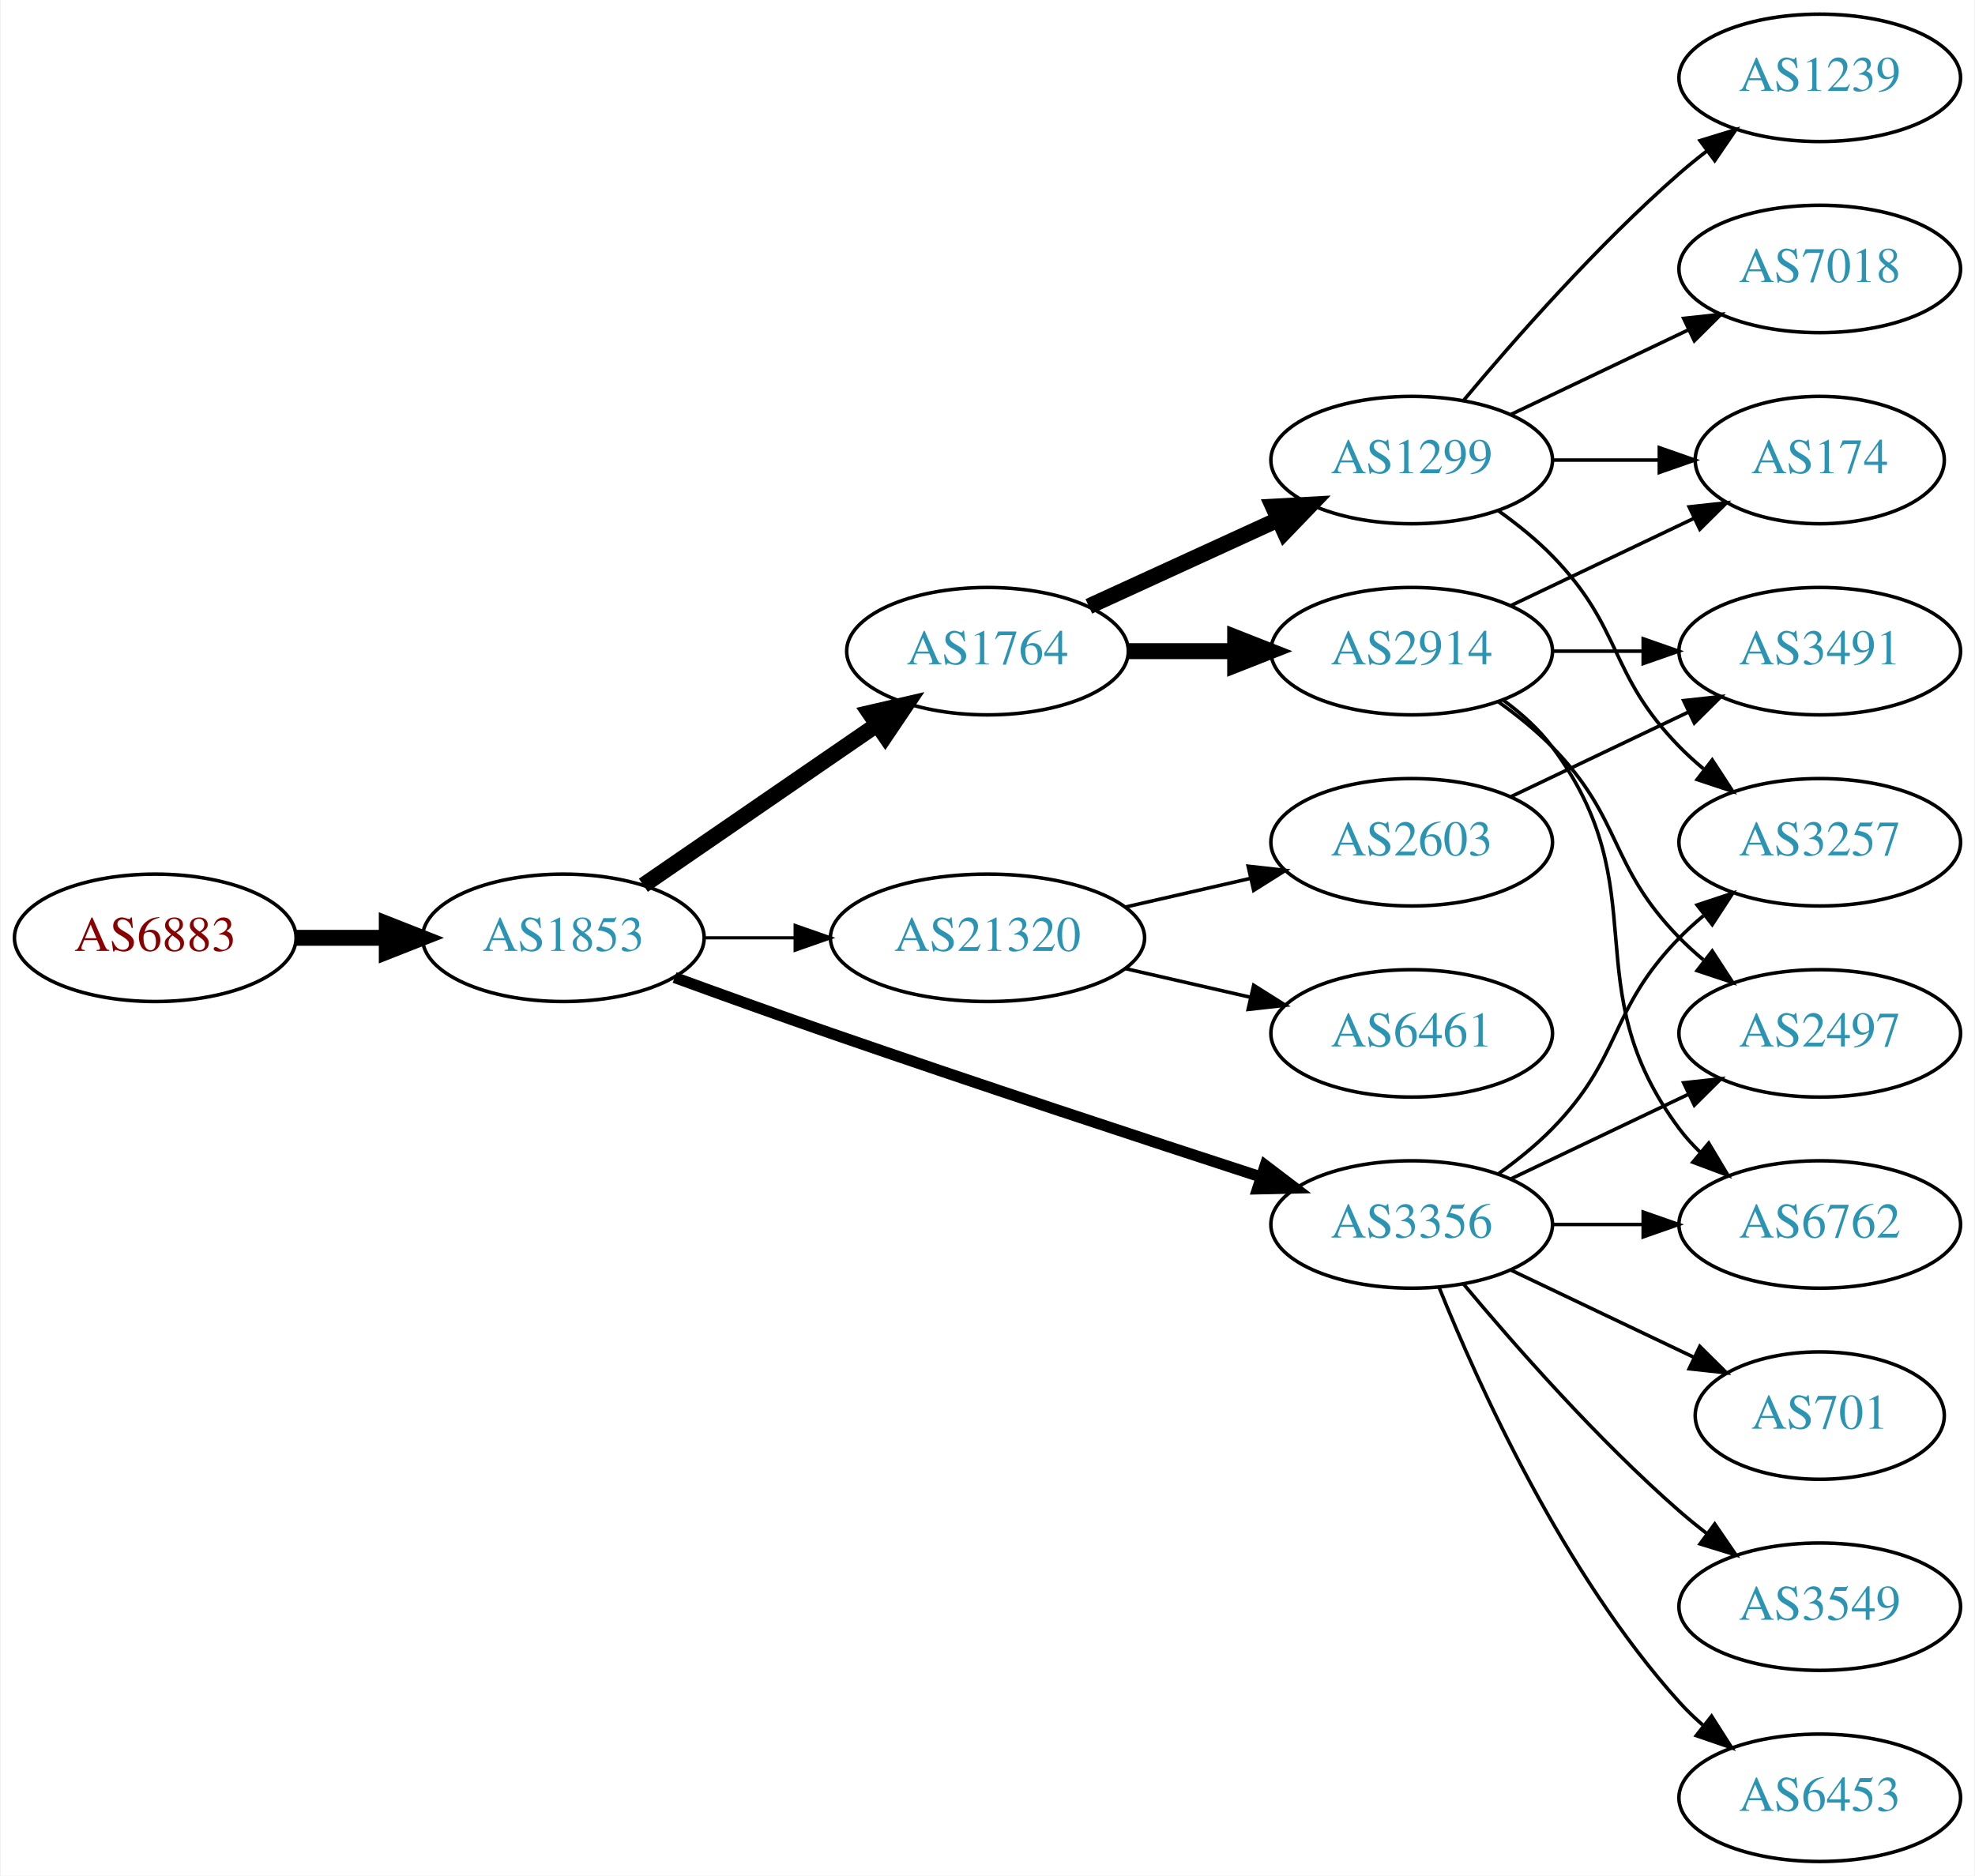
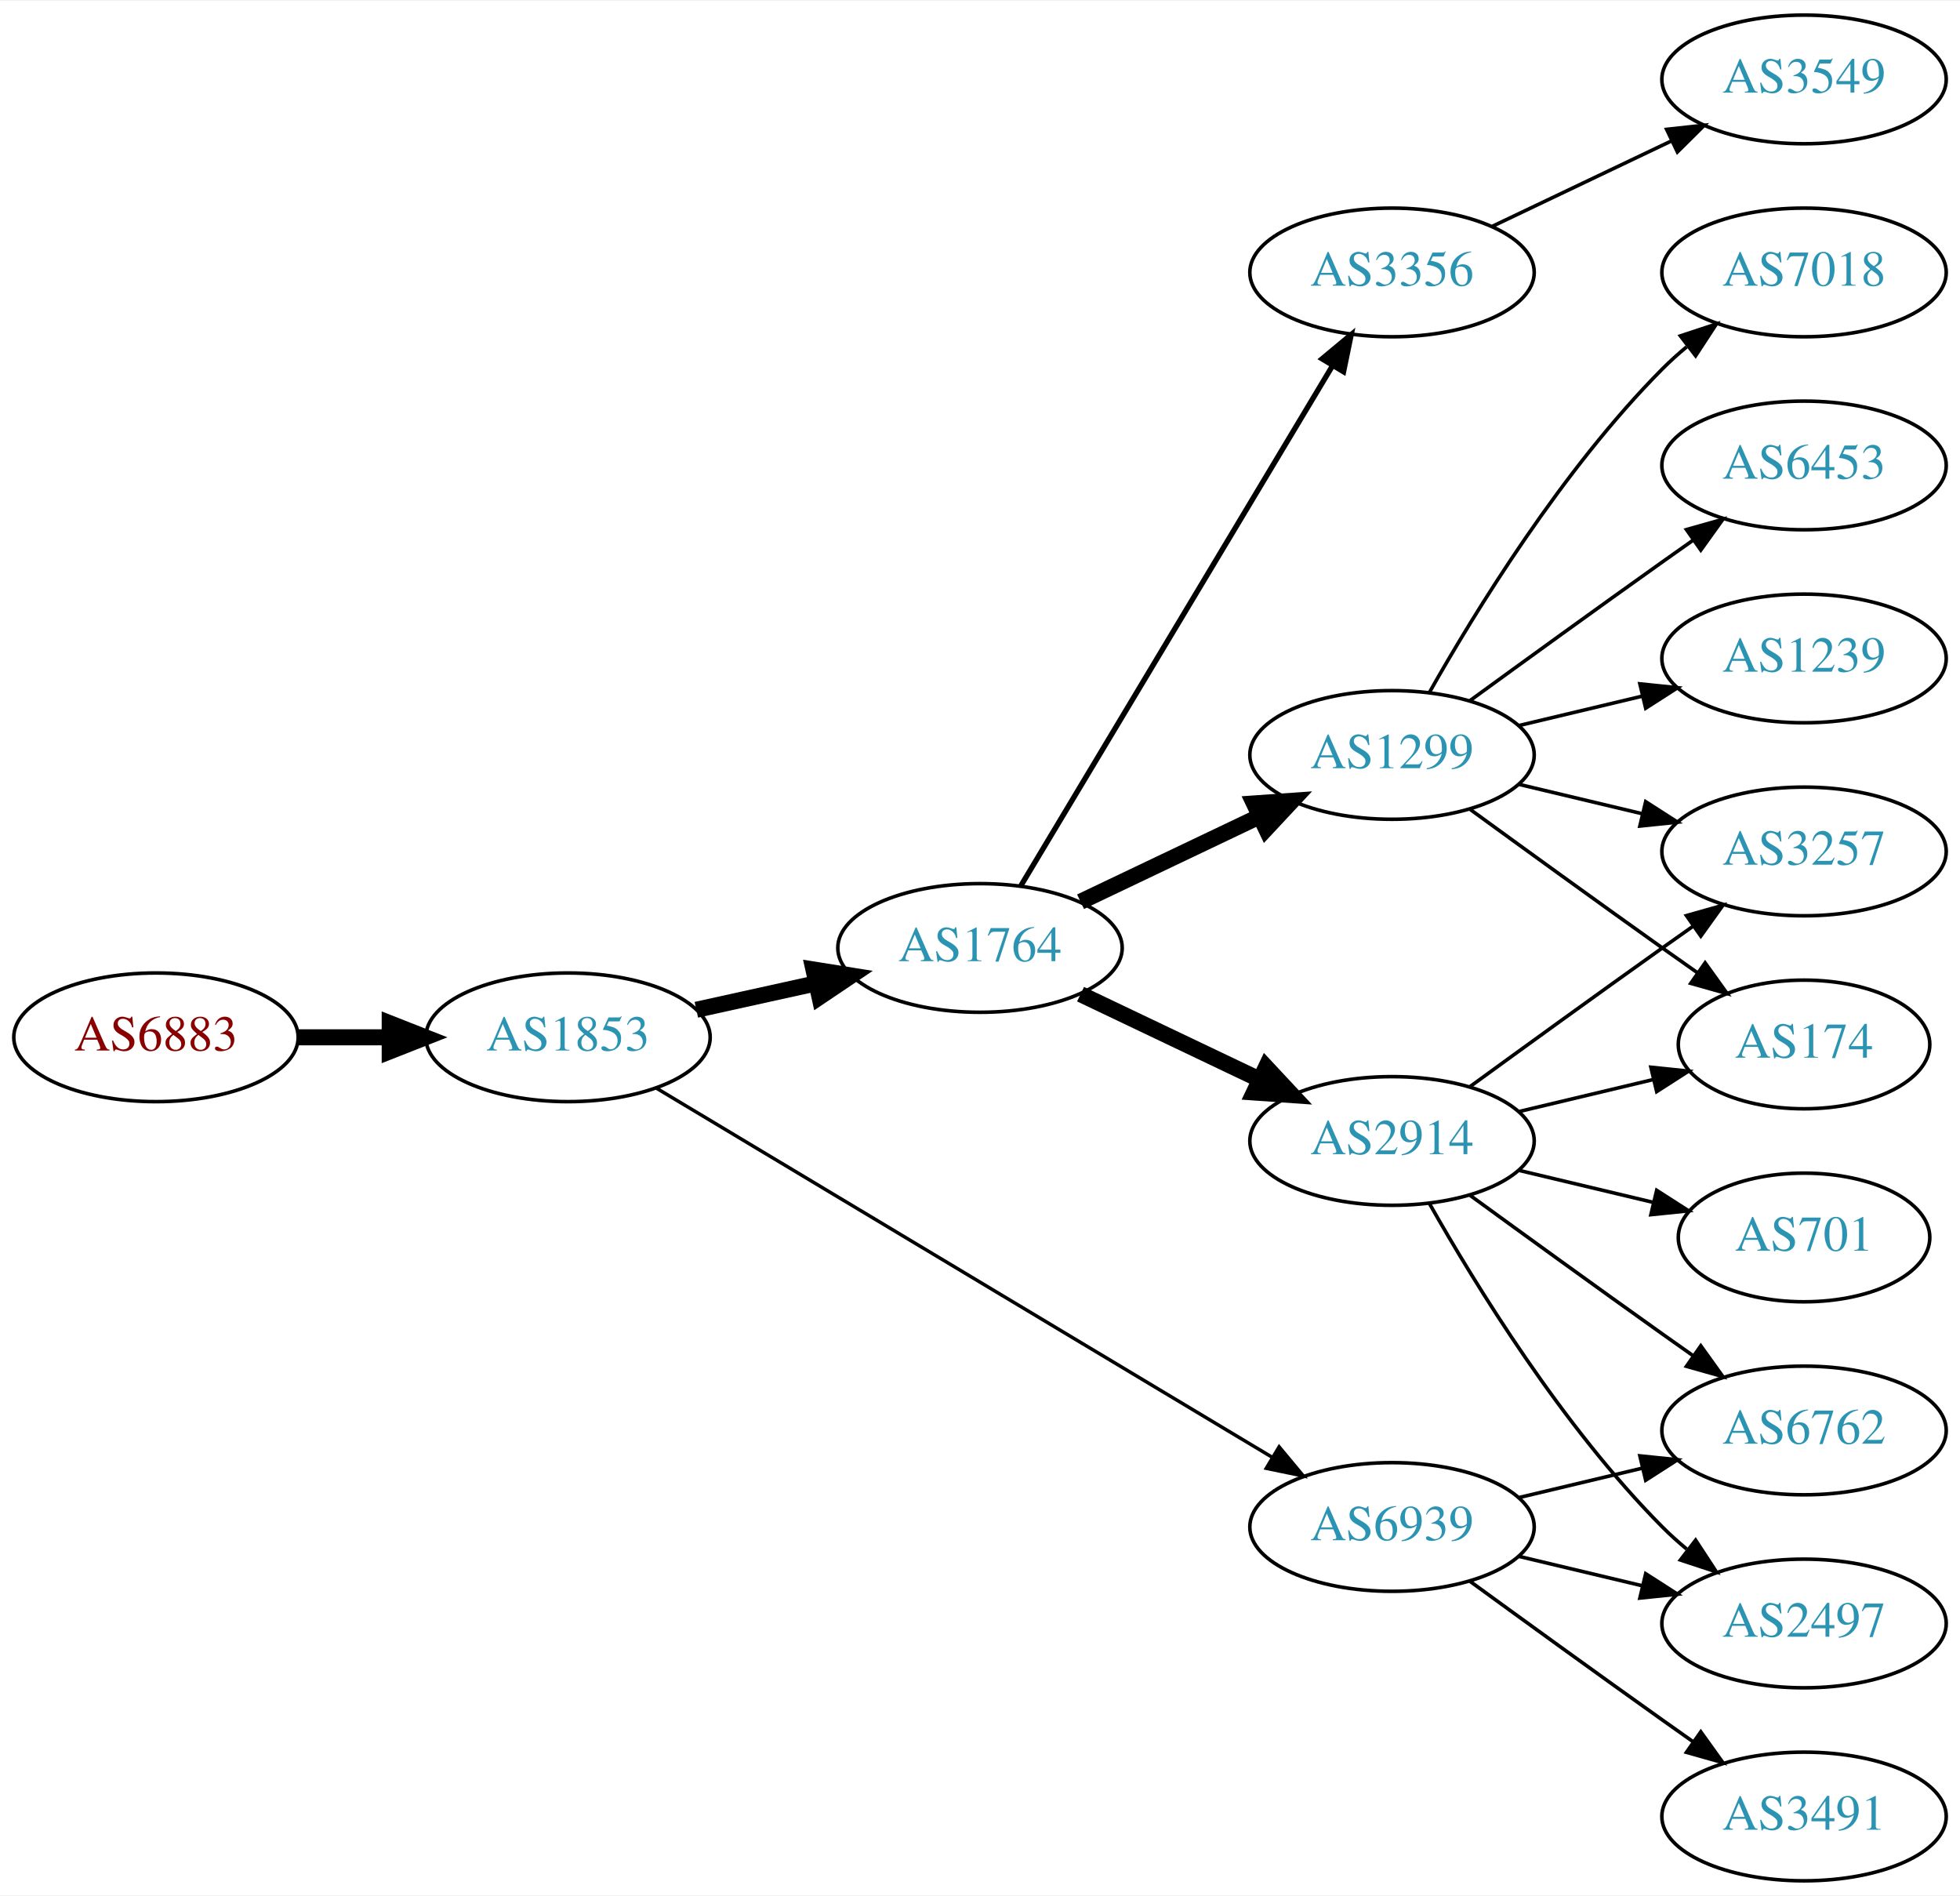
- <svg xmlns="http://www.w3.org/2000/svg" xmlns:xlink="http://www.w3.org/1999/xlink" width="558pt" height="530pt" viewBox="0.00 0.00 557.56 530.00">
+ <svg xmlns="http://www.w3.org/2000/svg" xmlns:xlink="http://www.w3.org/1999/xlink" width="548pt" height="530pt" viewBox="0.00 0.00 548.46 530.00">
  <g id="graph0" class="graph" transform="scale(1 1) rotate(0) translate(4 526)">
-     <polygon fill="white" stroke="none" points="-4,4 -4,-526 553.564,-526 553.564,4 -4,4" />
+     <polygon fill="white" stroke="none" points="-4,4 -4,-526 544.465,-526 544.465,4 -4,4" />
    <g id="node1" class="node">
      <g id="a_node1">
        <a xlink:href="/asn/6883" xlink:title="AS6883 ~ Parlamentsdirektion [AT]">
-           <ellipse fill="#ffffff" stroke="black" cx="39.647" cy="-261" rx="39.794" ry="18" />
-           <text text-anchor="middle" x="39.647" y="-257.3" font-family="Times,serif" font-size="14.00" fill="#880000">AS6883</text>
+           <ellipse fill="#ffffff" stroke="black" cx="39.647" cy="-236" rx="39.794" ry="18" />
+           <text text-anchor="middle" x="39.647" y="-232.3" font-family="Times,serif" font-size="14.00" fill="#880000">AS6883</text>
        </a>
      </g>
    </g>
    <g id="node2" class="node">
      <g id="a_node2">
        <a xlink:href="/asn/1853" xlink:title="AS1853 ~ ACOnet Backbone [AT]">
-           <ellipse fill="#ffffff" stroke="black" cx="154.939" cy="-261" rx="39.794" ry="18" />
-           <text text-anchor="middle" x="154.939" y="-257.3" font-family="Times,serif" font-size="14.00" fill="#2c94b3">AS1853</text>
+           <ellipse fill="#ffffff" stroke="black" cx="154.939" cy="-236" rx="39.794" ry="18" />
+           <text text-anchor="middle" x="154.939" y="-232.3" font-family="Times,serif" font-size="14.00" fill="#2c94b3">AS1853</text>
        </a>
      </g>
    </g>
    <g id="edge1" class="edge">
-       <path fill="none" stroke="black" stroke-width="4.5" d="M79.319,-261C87.522,-261 96.286,-261 104.818,-261" />
-       <polygon fill="black" stroke="black" stroke-width="4.5" points="105.057,-264.938 115.057,-261 105.057,-257.063 105.057,-264.938" />
+       <path fill="none" stroke="black" stroke-width="4.5" d="M79.319,-236C87.522,-236 96.286,-236 104.818,-236" />
+       <polygon fill="black" stroke="black" stroke-width="4.5" points="105.057,-239.938 115.057,-236 105.057,-232.063 105.057,-239.938" />
    </g>
    <g id="node3" class="node">
      <g id="a_node3">
        <a xlink:href="/asn/1764" xlink:title="AS1764 ~ NEXTLAYER-AS [AT]">
-           <ellipse fill="#ffffff" stroke="black" cx="274.782" cy="-342" rx="39.794" ry="18" />
-           <text text-anchor="middle" x="274.782" y="-338.3" font-family="Times,serif" font-size="14.00" fill="#2c94b3">AS1764</text>
+           <ellipse fill="#ffffff" stroke="black" cx="270.232" cy="-261" rx="39.794" ry="18" />
+           <text text-anchor="middle" x="270.232" y="-257.3" font-family="Times,serif" font-size="14.00" fill="#2c94b3">AS1764</text>
        </a>
      </g>
    </g>
    <g id="edge2" class="edge">
-       <path fill="none" stroke="black" stroke-width="4.5" d="M177.554,-275.857C196.042,-288.565 222.856,-306.995 243.485,-321.175" />
-       <polygon fill="black" stroke="black" stroke-width="4.5" points="241.434,-324.544 251.906,-326.963 245.895,-318.054 241.434,-324.544" />
+       <path fill="none" stroke="black" stroke-width="4.5" d="M190.856,-243.705C201.408,-246.033 213.147,-248.624 224.26,-251.076" />
+       <polygon fill="black" stroke="black" stroke-width="4.5" points="223.623,-254.968 234.237,-253.278 225.32,-247.278 223.623,-254.968" />
    </g>
    <g id="node4" class="node">
      <g id="a_node4">
-         <a xlink:href="/asn/3356" xlink:title="AS3356 ~ Level 3 Parent, LLC [US]">
-           <ellipse fill="#ffffff" stroke="black" cx="394.625" cy="-180" rx="39.794" ry="18" />
-           <text text-anchor="middle" x="394.625" y="-176.3" font-family="Times,serif" font-size="14.00" fill="#2c94b3">AS3356</text>
+         <a xlink:href="/asn/6939" xlink:title="AS6939 ~ Hurricane Electric LLC [US]">
+           <ellipse fill="#ffffff" stroke="black" cx="385.525" cy="-99" rx="39.794" ry="18" />
+           <text text-anchor="middle" x="385.525" y="-95.3" font-family="Times,serif" font-size="14.00" fill="#2c94b3">AS6939</text>
        </a>
      </g>
    </g>
    <g id="edge3" class="edge">
-       <path fill="none" stroke="black" stroke-width="3.15" d="M186.38,-249.777C199.89,-244.851 216.001,-239.052 230.586,-234 271.695,-219.76 318.906,-204.211 351.909,-193.471" />
-       <polygon fill="black" stroke="black" stroke-width="3.15" points="353.243,-196.717 361.672,-190.299 351.08,-190.06 353.243,-196.717" />
+       <path fill="none" stroke="black" stroke-width="0.964" d="M179.541,-221.855C220.606,-197.243 305.264,-146.504 351.911,-118.547" />
+       <polygon fill="black" stroke="black" stroke-width="0.964" points="353.931,-121.417 360.71,-113.274 350.333,-115.412 353.931,-121.417" />
    </g>
    <g id="node5" class="node">
      <g id="a_node5">
-         <a xlink:href="/asn/21320" xlink:title="AS21320 ~ GEANT Vereniging [EU]">
-           <ellipse fill="#ffffff" stroke="black" cx="274.782" cy="-261" rx="44.393" ry="18" />
-           <text text-anchor="middle" x="274.782" y="-257.3" font-family="Times,serif" font-size="14.00" fill="#2c94b3">AS21320</text>
+         <a xlink:href="/asn/2914" xlink:title="AS2914 ~ NTT America, Inc. [US]">
+           <ellipse fill="#ffffff" stroke="black" cx="385.525" cy="-207" rx="39.794" ry="18" />
+           <text text-anchor="middle" x="385.525" y="-203.3" font-family="Times,serif" font-size="14.00" fill="#2c94b3">AS2914</text>
        </a>
      </g>
    </g>
    <g id="edge4" class="edge">
-       <path fill="none" stroke="black" stroke-width="0.9" d="M194.852,-261C202.955,-261 211.63,-261 220.156,-261" />
-       <polygon fill="black" stroke="black" stroke-width="0.9" points="220.434,-264.5 230.434,-261 220.434,-257.5 220.434,-264.5" />
+       <path fill="none" stroke="black" stroke-width="4.5" d="M298.369,-248.066C313.363,-240.919 332.184,-231.948 348.407,-224.215" />
+       <polygon fill="black" stroke="black" stroke-width="4.5" points="350.277,-227.686 357.61,-219.829 346.889,-220.577 350.277,-227.686" />
    </g>
    <g id="node6" class="node">
      <g id="a_node6">
-         <a xlink:href="/asn/2914" xlink:title="AS2914 ~ NTT America, Inc. [US]">
-           <ellipse fill="#ffffff" stroke="black" cx="394.625" cy="-342" rx="39.794" ry="18" />
-           <text text-anchor="middle" x="394.625" y="-338.3" font-family="Times,serif" font-size="14.00" fill="#2c94b3">AS2914</text>
+         <a xlink:href="/asn/3356" xlink:title="AS3356 ~ Level 3 Parent, LLC [US]">
+           <ellipse fill="#ffffff" stroke="black" cx="385.525" cy="-450" rx="39.794" ry="18" />
+           <text text-anchor="middle" x="385.525" y="-446.3" font-family="Times,serif" font-size="14.00" fill="#2c94b3">AS3356</text>
        </a>
      </g>
    </g>
    <g id="edge5" class="edge">
-       <path fill="none" stroke="black" stroke-width="4.5" d="M314.695,-342C324.248,-342 334.598,-342 344.56,-342" />
-       <polygon fill="black" stroke="black" stroke-width="4.5" points="344.753,-345.938 354.753,-342 344.753,-338.063 344.753,-345.938" />
+       <path fill="none" stroke="black" stroke-width="1.5" d="M281.688,-278.442C301.669,-311.775 345.374,-384.686 368.86,-423.866" />
+       <polygon fill="black" stroke="black" stroke-width="1.5" points="365.952,-425.823 374.095,-432.6 371.956,-422.224 365.952,-425.823" />
    </g>
    <g id="node7" class="node">
      <g id="a_node7">
        <a xlink:href="/asn/1299" xlink:title="AS1299 ~ Telia Carrier [EU]">
-           <ellipse fill="#ffffff" stroke="black" cx="394.625" cy="-396" rx="39.794" ry="18" />
-           <text text-anchor="middle" x="394.625" y="-392.3" font-family="Times,serif" font-size="14.00" fill="#2c94b3">AS1299</text>
+           <ellipse fill="#ffffff" stroke="black" cx="385.525" cy="-315" rx="39.794" ry="18" />
+           <text text-anchor="middle" x="385.525" y="-311.3" font-family="Times,serif" font-size="14.00" fill="#2c94b3">AS1299</text>
        </a>
      </g>
    </g>
    <g id="edge6" class="edge">
-       <path fill="none" stroke="black" stroke-width="4.5" d="M303.411,-354.661C319.368,-361.973 339.638,-371.261 356.921,-379.181" />
-       <polygon fill="black" stroke="black" stroke-width="4.5" points="355.438,-382.832 366.169,-383.419 358.718,-375.673 355.438,-382.832" />
+       <path fill="none" stroke="black" stroke-width="4.5" d="M298.369,-273.934C313.363,-281.081 332.184,-290.052 348.407,-297.785" />
+       <polygon fill="black" stroke="black" stroke-width="4.5" points="346.889,-301.423 357.61,-302.171 350.277,-294.314 346.889,-301.423" />
+     </g>
+     <g id="node9" class="node">
+       <g id="a_node9">
+         <a xlink:href="/asn/2497" xlink:title="AS2497 ~ Internet Initiative Japan Inc. [JP]">
+           <ellipse fill="#ffffff" stroke="black" cx="500.818" cy="-72" rx="39.794" ry="18" />
+           <text text-anchor="middle" x="500.818" y="-68.3" font-family="Times,serif" font-size="14.00" fill="#2c94b3">AS2497</text>
+         </a>
+       </g>
+     </g>
+     <g id="edge15" class="edge">
+       <path fill="none" stroke="black" d="M421.133,-90.752C432.004,-88.162 444.158,-85.265 455.601,-82.538" />
+       <polygon fill="black" stroke="black" points="456.507,-85.92 465.423,-80.197 454.884,-79.111 456.507,-85.92" />
+     </g>
+     <g id="node11" class="node">
+       <g id="a_node11">
+         <a xlink:href="/asn/6762" xlink:title="AS6762 ~ TELECOM ITALIA SPARKLE S.p.A. [IT]">
+           <ellipse fill="#ffffff" stroke="black" cx="500.818" cy="-126" rx="39.794" ry="18" />
+           <text text-anchor="middle" x="500.818" y="-122.3" font-family="Times,serif" font-size="14.00" fill="#2c94b3">AS6762</text>
+         </a>
+       </g>
+     </g>
+     <g id="edge13" class="edge">
+       <path fill="none" stroke="black" d="M421.133,-107.248C432.004,-109.838 444.158,-112.735 455.601,-115.462" />
+       <polygon fill="black" stroke="black" points="454.884,-118.889 465.423,-117.803 456.507,-112.08 454.884,-118.889" />
+     </g>
+     <g id="node14" class="node">
+       <g id="a_node14">
+         <a xlink:href="/asn/3491" xlink:title="AS3491 ~ PCCW Global, Inc. [US]">
+           <ellipse fill="#ffffff" stroke="black" cx="500.818" cy="-18" rx="39.794" ry="18" />
+           <text text-anchor="middle" x="500.818" y="-14.3" font-family="Times,serif" font-size="14.00" fill="#2c94b3">AS3491</text>
+         </a>
+       </g>
+     </g>
+     <g id="edge14" class="edge">
+       <path fill="none" stroke="black" d="M407.374,-83.778C422.308,-72.909 442.921,-57.975 461.172,-45 463.992,-42.995 466.935,-40.915 469.883,-38.841" />
+       <polygon fill="black" stroke="black" points="471.93,-41.681 478.108,-33.074 467.911,-35.95 471.93,-41.681" />
    </g>
    <g id="node8" class="node">
      <g id="a_node8">
+         <a xlink:href="/asn/174" xlink:title="AS174 ~ Cogent Communications [US]">
+           <ellipse fill="#ffffff" stroke="black" cx="500.818" cy="-234" rx="35.194" ry="18" />
+           <text text-anchor="middle" x="500.818" y="-230.3" font-family="Times,serif" font-size="14.00" fill="#2c94b3">AS174</text>
+         </a>
+       </g>
+     </g>
+     <g id="edge7" class="edge">
+       <path fill="none" stroke="black" d="M421.133,-215.248C432.927,-218.058 446.232,-221.229 458.499,-224.153" />
+       <polygon fill="black" stroke="black" points="457.965,-227.624 468.504,-226.537 459.588,-220.814 457.965,-227.624" />
+     </g>
+     <g id="edge8" class="edge">
+       <path fill="none" stroke="black" d="M395.985,-189.51C408.767,-166.904 433.199,-127.114 461.172,-99 463.283,-96.879 465.579,-94.812 467.964,-92.829" />
+       <polygon fill="black" stroke="black" points="470.48,-95.31 476.28,-86.444 466.216,-89.758 470.48,-95.31" />
+     </g>
+     <g id="node10" class="node">
+       <g id="a_node10">
        <a xlink:href="/asn/3257" xlink:title="AS3257 ~ GTT [DE]">
-           <ellipse fill="#ffffff" stroke="black" cx="509.918" cy="-288" rx="39.794" ry="18" />
-           <text text-anchor="middle" x="509.918" y="-284.3" font-family="Times,serif" font-size="14.00" fill="#2c94b3">AS3257</text>
-         </a>
-       </g>
-     </g>
-     <g id="edge11" class="edge">
-       <path fill="none" stroke="black" d="M419.219,-194.389C424.475,-198.148 429.806,-202.437 434.271,-207 454.443,-227.617 450.099,-240.383 470.271,-261 472.364,-263.139 474.647,-265.218 477.024,-267.21" />
-       <polygon fill="black" stroke="black" points="475.267,-270.275 485.323,-273.611 479.542,-264.732 475.267,-270.275" />
+           <ellipse fill="#ffffff" stroke="black" cx="500.818" cy="-288" rx="39.794" ry="18" />
+           <text text-anchor="middle" x="500.818" y="-284.3" font-family="Times,serif" font-size="14.00" fill="#2c94b3">AS3257</text>
+         </a>
+       </g>
+     </g>
+     <g id="edge9" class="edge">
+       <path fill="none" stroke="black" d="M407.374,-222.222C422.308,-233.091 442.921,-248.025 461.172,-261 463.992,-263.005 466.935,-265.085 469.883,-267.159" />
+       <polygon fill="black" stroke="black" points="467.911,-270.05 478.108,-272.926 471.93,-264.319 467.911,-270.05" />
+     </g>
+     <g id="edge10" class="edge">
+       <path fill="none" stroke="black" d="M407.374,-191.778C422.308,-180.909 442.921,-165.975 461.172,-153 463.992,-150.995 466.935,-148.915 469.883,-146.841" />
+       <polygon fill="black" stroke="black" points="471.93,-149.681 478.108,-141.074 467.911,-143.95 471.93,-149.681" />
    </g>
    <g id="node12" class="node">
      <g id="a_node12">
        <a xlink:href="/asn/701" xlink:title="AS701 ~ UUNET [US]">
-           <ellipse fill="#ffffff" stroke="black" cx="509.918" cy="-126" rx="35.194" ry="18" />
-           <text text-anchor="middle" x="509.918" y="-122.3" font-family="Times,serif" font-size="14.00" fill="#2c94b3">AS701</text>
-         </a>
-       </g>
-     </g>
-     <g id="edge12" class="edge">
-       <path fill="none" stroke="black" d="M422.761,-167.066C438.193,-159.71 457.678,-150.423 474.213,-142.541" />
-       <polygon fill="black" stroke="black" points="476.034,-145.551 483.555,-138.089 473.022,-139.232 476.034,-145.551" />
+           <ellipse fill="#ffffff" stroke="black" cx="500.818" cy="-180" rx="35.194" ry="18" />
+           <text text-anchor="middle" x="500.818" y="-176.3" font-family="Times,serif" font-size="14.00" fill="#2c94b3">AS701</text>
+         </a>
+       </g>
+     </g>
+     <g id="edge11" class="edge">
+       <path fill="none" stroke="black" d="M421.133,-198.752C432.927,-195.942 446.232,-192.771 458.499,-189.847" />
+       <polygon fill="black" stroke="black" points="459.588,-193.186 468.504,-187.463 457.965,-186.376 459.588,-193.186" />
    </g>
    <g id="node13" class="node">
      <g id="a_node13">
-         <a xlink:href="/asn/6453" xlink:title="AS6453 ~ TATA COMMUNICATIONS (AMERICA) INC [US]">
-           <ellipse fill="#ffffff" stroke="black" cx="509.918" cy="-18" rx="39.794" ry="18" />
-           <text text-anchor="middle" x="509.918" y="-14.3" font-family="Times,serif" font-size="14.00" fill="#2c94b3">AS6453</text>
-         </a>
-       </g>
-     </g>
-     <g id="edge13" class="edge">
-       <path fill="none" stroke="black" d="M402.372,-162.213C413.423,-134.757 437.476,-81.422 470.271,-45 472.273,-42.776 474.492,-40.637 476.825,-38.603" />
-       <polygon fill="black" stroke="black" points="479.355,-41.065 485.044,-32.127 475.023,-35.567 479.355,-41.065" />
-     </g>
-     <g id="node14" class="node">
-       <g id="a_node14">
        <a xlink:href="/asn/3549" xlink:title="AS3549 ~ Level 3 Parent, LLC [US]">
-           <ellipse fill="#ffffff" stroke="black" cx="509.918" cy="-72" rx="39.794" ry="18" />
-           <text text-anchor="middle" x="509.918" y="-68.3" font-family="Times,serif" font-size="14.00" fill="#2c94b3">AS3549</text>
-         </a>
-       </g>
-     </g>
-     <g id="edge14" class="edge">
-       <path fill="none" stroke="black" d="M409.255,-163.183C423.537,-146.071 447.084,-119.255 470.271,-99 472.737,-96.846 475.375,-94.706 478.073,-92.628" />
-       <polygon fill="black" stroke="black" points="480.246,-95.375 486.227,-86.63 476.098,-89.736 480.246,-95.375" />
+           <ellipse fill="#ffffff" stroke="black" cx="500.818" cy="-504" rx="39.794" ry="18" />
+           <text text-anchor="middle" x="500.818" y="-500.3" font-family="Times,serif" font-size="14.00" fill="#2c94b3">AS3549</text>
+         </a>
+       </g>
+     </g>
+     <g id="edge12" class="edge">
+       <path fill="none" stroke="black" d="M413.662,-462.934C428.656,-470.081 447.477,-479.052 463.7,-486.785" />
+       <polygon fill="black" stroke="black" points="462.37,-490.028 472.903,-491.171 465.382,-483.709 462.37,-490.028" />
+     </g>
+     <g id="edge17" class="edge">
+       <path fill="none" stroke="black" d="M407.374,-299.778C422.308,-288.909 442.921,-273.975 461.172,-261 464.382,-258.718 467.751,-256.339 471.106,-253.982" />
+       <polygon fill="black" stroke="black" points="473.134,-256.834 479.316,-248.23 469.118,-251.101 473.134,-256.834" />
+     </g>
+     <g id="edge16" class="edge">
+       <path fill="none" stroke="black" d="M421.133,-306.752C432.004,-304.162 444.158,-301.265 455.601,-298.538" />
+       <polygon fill="black" stroke="black" points="456.507,-301.92 465.423,-296.197 454.884,-295.111 456.507,-301.92" />
    </g>
    <g id="node15" class="node">
      <g id="a_node15">
-         <a xlink:href="/asn/2497" xlink:title="AS2497 ~ Internet Initiative Japan Inc. [JP]">
-           <ellipse fill="#ffffff" stroke="black" cx="509.918" cy="-234" rx="39.794" ry="18" />
-           <text text-anchor="middle" x="509.918" y="-230.3" font-family="Times,serif" font-size="14.00" fill="#2c94b3">AS2497</text>
-         </a>
-       </g>
-     </g>
-     <g id="edge15" class="edge">
-       <path fill="none" stroke="black" d="M422.761,-192.934C437.755,-200.081 456.576,-209.052 472.799,-216.785" />
-       <polygon fill="black" stroke="black" points="471.469,-220.028 482.002,-221.171 474.481,-213.709 471.469,-220.028" />
+         <a xlink:href="/asn/7018" xlink:title="AS7018 ~ AT&amp;T Services, Inc. [US]">
+           <ellipse fill="#ffffff" stroke="black" cx="500.818" cy="-450" rx="39.794" ry="18" />
+           <text text-anchor="middle" x="500.818" y="-446.3" font-family="Times,serif" font-size="14.00" fill="#2c94b3">AS7018</text>
+         </a>
+       </g>
+     </g>
+     <g id="edge18" class="edge">
+       <path fill="none" stroke="black" d="M395.985,-332.49C408.767,-355.096 433.199,-394.886 461.172,-423 463.283,-425.121 465.579,-427.188 467.964,-429.171" />
+       <polygon fill="black" stroke="black" points="466.216,-432.242 476.28,-435.556 470.48,-426.69 466.216,-432.242" />
    </g>
    <g id="node16" class="node">
      <g id="a_node16">
-         <a xlink:href="/asn/6762" xlink:title="AS6762 ~ TELECOM ITALIA SPARKLE S.p.A. [IT]">
-           <ellipse fill="#ffffff" stroke="black" cx="509.918" cy="-180" rx="39.794" ry="18" />
-           <text text-anchor="middle" x="509.918" y="-176.3" font-family="Times,serif" font-size="14.00" fill="#2c94b3">AS6762</text>
-         </a>
-       </g>
-     </g>
-     <g id="edge16" class="edge">
-       <path fill="none" stroke="black" d="M434.297,-180C442.5,-180 451.264,-180 459.796,-180" />
-       <polygon fill="black" stroke="black" points="460.035,-183.5 470.035,-180 460.035,-176.5 460.035,-183.5" />
-     </g>
-     <g id="node18" class="node">
-       <g id="a_node18">
-         <a xlink:href="/asn/2603" xlink:title="AS2603 ~ NORDUnet [NO]">
-           <ellipse fill="#ffffff" stroke="black" cx="394.625" cy="-288" rx="39.794" ry="18" />
-           <text text-anchor="middle" x="394.625" y="-284.3" font-family="Times,serif" font-size="14.00" fill="#2c94b3">AS2603</text>
-         </a>
-       </g>
-     </g>
-     <g id="edge21" class="edge">
-       <path fill="none" stroke="black" d="M313.717,-269.692C324.957,-272.267 337.37,-275.111 348.993,-277.774" />
-       <polygon fill="black" stroke="black" points="348.426,-281.235 358.955,-280.057 349.989,-274.412 348.426,-281.235" />
-     </g>
-     <g id="node19" class="node">
-       <g id="a_node19">
-         <a xlink:href="/asn/6461" xlink:title="AS6461 ~ Zayo Bandwidth [US]">
-           <ellipse fill="#ffffff" stroke="black" cx="394.625" cy="-234" rx="39.794" ry="18" />
-           <text text-anchor="middle" x="394.625" y="-230.3" font-family="Times,serif" font-size="14.00" fill="#2c94b3">AS6461</text>
-         </a>
-       </g>
-     </g>
-     <g id="edge22" class="edge">
-       <path fill="none" stroke="black" d="M313.717,-252.308C324.957,-249.733 337.37,-246.889 348.993,-244.226" />
-       <polygon fill="black" stroke="black" points="349.989,-247.588 358.955,-241.943 348.426,-240.765 349.989,-247.588" />
-     </g>
-     <g id="node11" class="node">
-       <g id="a_node11">
-         <a xlink:href="/asn/174" xlink:title="AS174 ~ Cogent Communications [US]">
-           <ellipse fill="#ffffff" stroke="black" cx="509.918" cy="-396" rx="35.194" ry="18" />
-           <text text-anchor="middle" x="509.918" y="-392.3" font-family="Times,serif" font-size="14.00" fill="#2c94b3">AS174</text>
-         </a>
-       </g>
-     </g>
-     <g id="edge20" class="edge">
-       <path fill="none" stroke="black" d="M422.761,-354.934C438.193,-362.29 457.678,-371.577 474.213,-379.459" />
-       <polygon fill="black" stroke="black" points="473.022,-382.768 483.555,-383.911 476.034,-376.449 473.022,-382.768" />
-     </g>
-     <g id="edge18" class="edge">
-       <path fill="none" stroke="black" d="M419.219,-327.611C424.475,-323.852 429.806,-319.563 434.271,-315 454.443,-294.383 450.099,-281.617 470.271,-261 472.364,-258.861 474.647,-256.782 477.024,-254.79" />
-       <polygon fill="black" stroke="black" points="479.542,-257.268 485.323,-248.389 475.267,-251.725 479.542,-257.268" />
-     </g>
-     <g id="edge17" class="edge">
-       <path fill="none" stroke="black" d="M420.555,-328.118C425.631,-324.389 430.549,-319.984 434.271,-315 464.542,-274.458 440,-247.542 470.271,-207 472.016,-204.664 474.023,-202.455 476.186,-200.383" />
-       <polygon fill="black" stroke="black" points="478.546,-202.973 483.987,-193.882 474.064,-197.595 478.546,-202.973" />
+         <a xlink:href="/asn/6453" xlink:title="AS6453 ~ TATA COMMUNICATIONS (AMERICA) INC [US]">
+           <ellipse fill="#ffffff" stroke="black" cx="500.818" cy="-396" rx="39.794" ry="18" />
+           <text text-anchor="middle" x="500.818" y="-392.3" font-family="Times,serif" font-size="14.00" fill="#2c94b3">AS6453</text>
+         </a>
+       </g>
+     </g>
+     <g id="edge19" class="edge">
+       <path fill="none" stroke="black" d="M407.374,-330.222C422.308,-341.091 442.921,-356.025 461.172,-369 463.992,-371.005 466.935,-373.085 469.883,-375.159" />
+       <polygon fill="black" stroke="black" points="467.911,-378.05 478.108,-380.926 471.93,-372.319 467.911,-378.05" />
    </g>
    <g id="node17" class="node">
      <g id="a_node17">
-         <a xlink:href="/asn/3491" xlink:title="AS3491 ~ PCCW Global, Inc. [US]">
-           <ellipse fill="#ffffff" stroke="black" cx="509.918" cy="-342" rx="39.794" ry="18" />
-           <text text-anchor="middle" x="509.918" y="-338.3" font-family="Times,serif" font-size="14.00" fill="#2c94b3">AS3491</text>
-         </a>
-       </g>
-     </g>
-     <g id="edge19" class="edge">
-       <path fill="none" stroke="black" d="M434.297,-342C442.5,-342 451.264,-342 459.796,-342" />
-       <polygon fill="black" stroke="black" points="460.035,-345.5 470.035,-342 460.035,-338.5 460.035,-345.5" />
-     </g>
-     <g id="edge7" class="edge">
-       <path fill="none" stroke="black" d="M419.219,-381.611C424.475,-377.852 429.806,-373.563 434.271,-369 454.443,-348.383 450.099,-335.617 470.271,-315 472.364,-312.861 474.647,-310.782 477.024,-308.79" />
-       <polygon fill="black" stroke="black" points="479.542,-311.268 485.323,-302.389 475.267,-305.725 479.542,-311.268" />
-     </g>
-     <g id="node9" class="node">
-       <g id="a_node9">
        <a xlink:href="/asn/1239" xlink:title="AS1239 ~ Sprint [US]">
-           <ellipse fill="#ffffff" stroke="black" cx="509.918" cy="-504" rx="39.794" ry="18" />
-           <text text-anchor="middle" x="509.918" y="-500.3" font-family="Times,serif" font-size="14.00" fill="#2c94b3">AS1239</text>
-         </a>
-       </g>
-     </g>
-     <g id="edge8" class="edge">
-       <path fill="none" stroke="black" d="M409.255,-412.817C423.537,-429.929 447.084,-456.745 470.271,-477 472.737,-479.154 475.375,-481.294 478.073,-483.372" />
-       <polygon fill="black" stroke="black" points="476.098,-486.264 486.227,-489.37 480.246,-480.625 476.098,-486.264" />
-     </g>
-     <g id="node10" class="node">
-       <g id="a_node10">
-         <a xlink:href="/asn/7018" xlink:title="AS7018 ~ AT&amp;T Services, Inc. [US]">
-           <ellipse fill="#ffffff" stroke="black" cx="509.918" cy="-450" rx="39.794" ry="18" />
-           <text text-anchor="middle" x="509.918" y="-446.3" font-family="Times,serif" font-size="14.00" fill="#2c94b3">AS7018</text>
-         </a>
-       </g>
-     </g>
-     <g id="edge9" class="edge">
-       <path fill="none" stroke="black" d="M422.761,-408.934C437.755,-416.081 456.576,-425.052 472.799,-432.785" />
-       <polygon fill="black" stroke="black" points="471.469,-436.028 482.002,-437.171 474.481,-429.709 471.469,-436.028" />
-     </g>
-     <g id="edge10" class="edge">
-       <path fill="none" stroke="black" d="M434.297,-396C444.002,-396 454.493,-396 464.456,-396" />
-       <polygon fill="black" stroke="black" points="464.592,-399.5 474.592,-396 464.592,-392.5 464.592,-399.5" />
-     </g>
-     <g id="edge23" class="edge">
-       <path fill="none" stroke="black" d="M422.761,-300.934C437.755,-308.081 456.576,-317.052 472.799,-324.785" />
-       <polygon fill="black" stroke="black" points="471.469,-328.028 482.002,-329.171 474.481,-321.709 471.469,-328.028" />
+           <ellipse fill="#ffffff" stroke="black" cx="500.818" cy="-342" rx="39.794" ry="18" />
+           <text text-anchor="middle" x="500.818" y="-338.3" font-family="Times,serif" font-size="14.00" fill="#2c94b3">AS1239</text>
+         </a>
+       </g>
+     </g>
+     <g id="edge20" class="edge">
+       <path fill="none" stroke="black" d="M421.133,-323.248C432.004,-325.838 444.158,-328.735 455.601,-331.462" />
+       <polygon fill="black" stroke="black" points="454.884,-334.889 465.423,-333.803 456.507,-328.08 454.884,-334.889" />
    </g>
  </g>
</svg>
